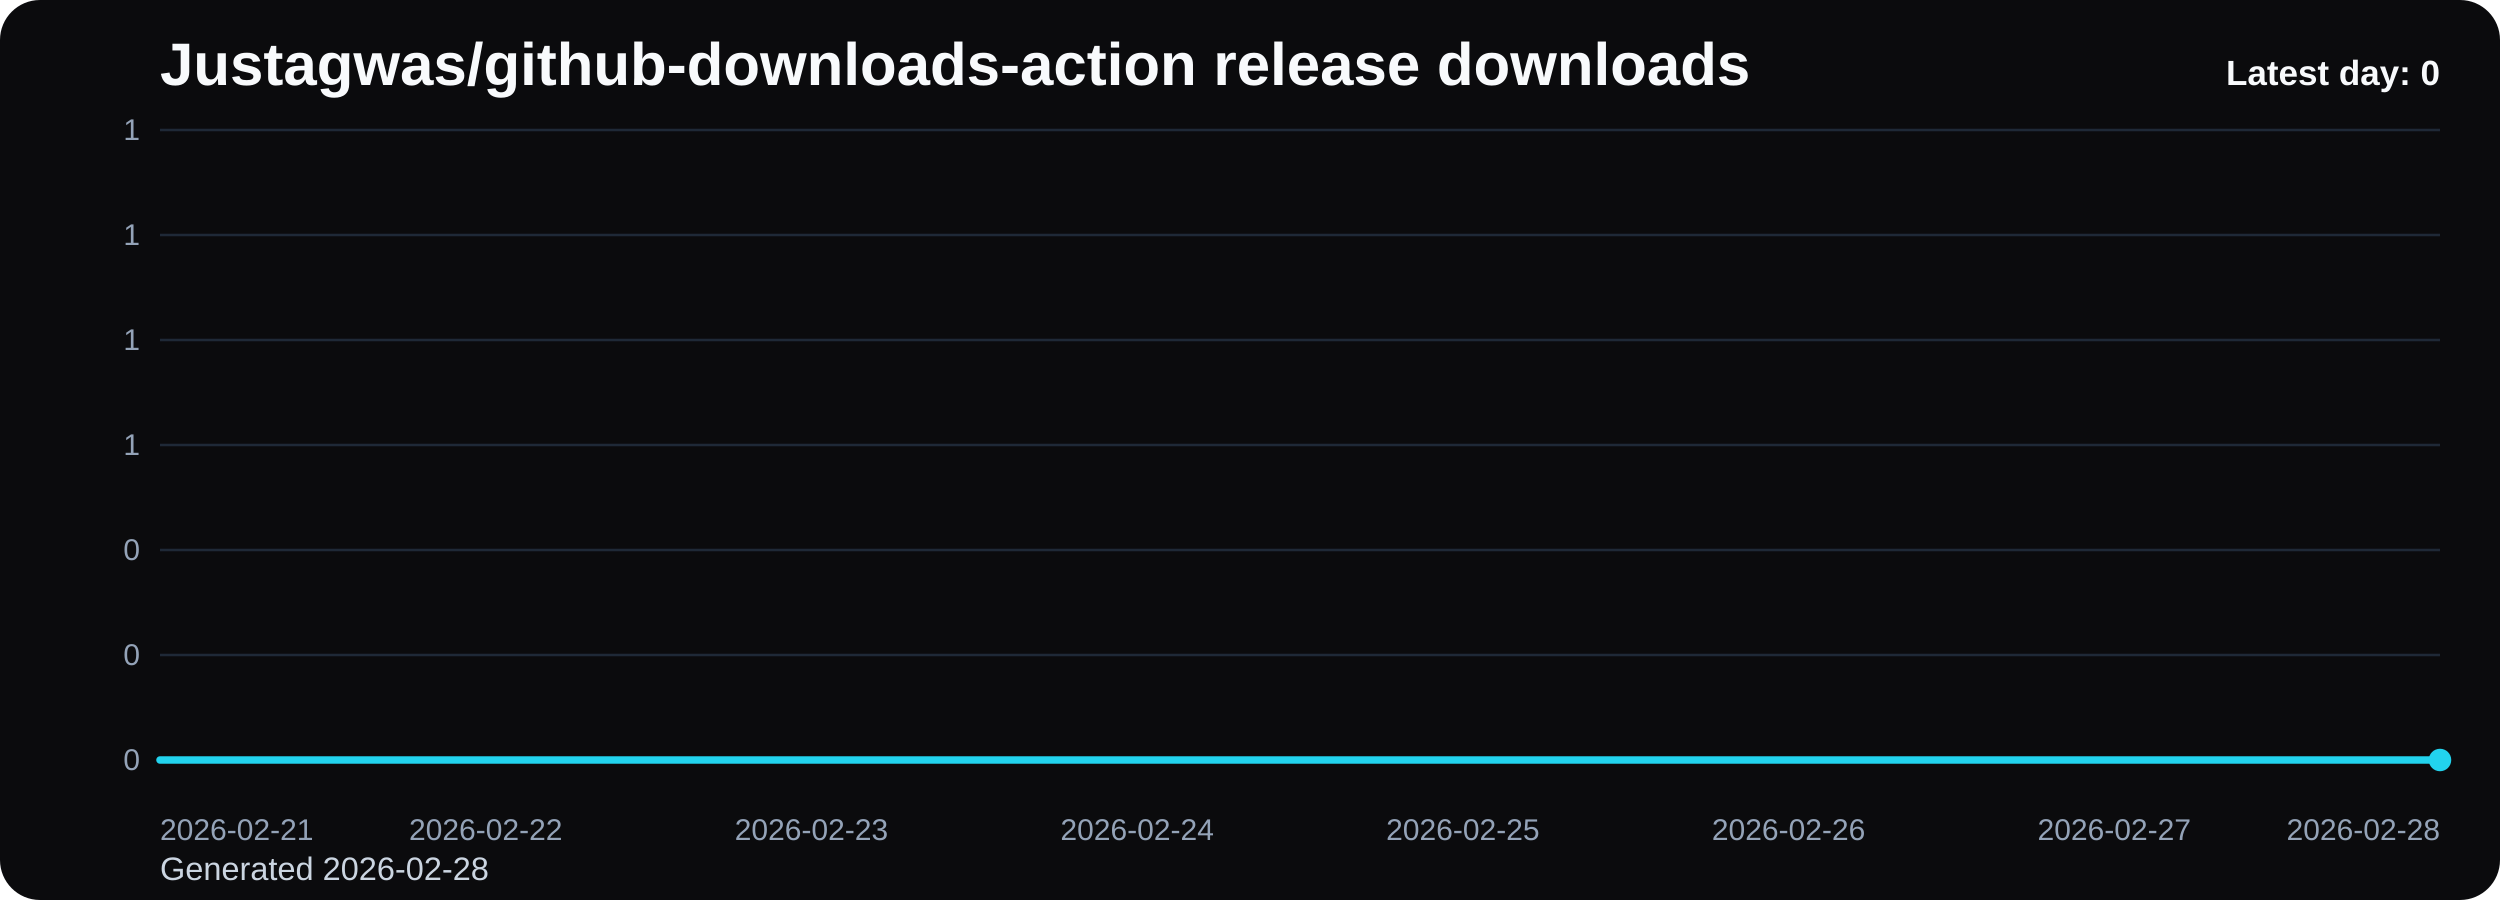
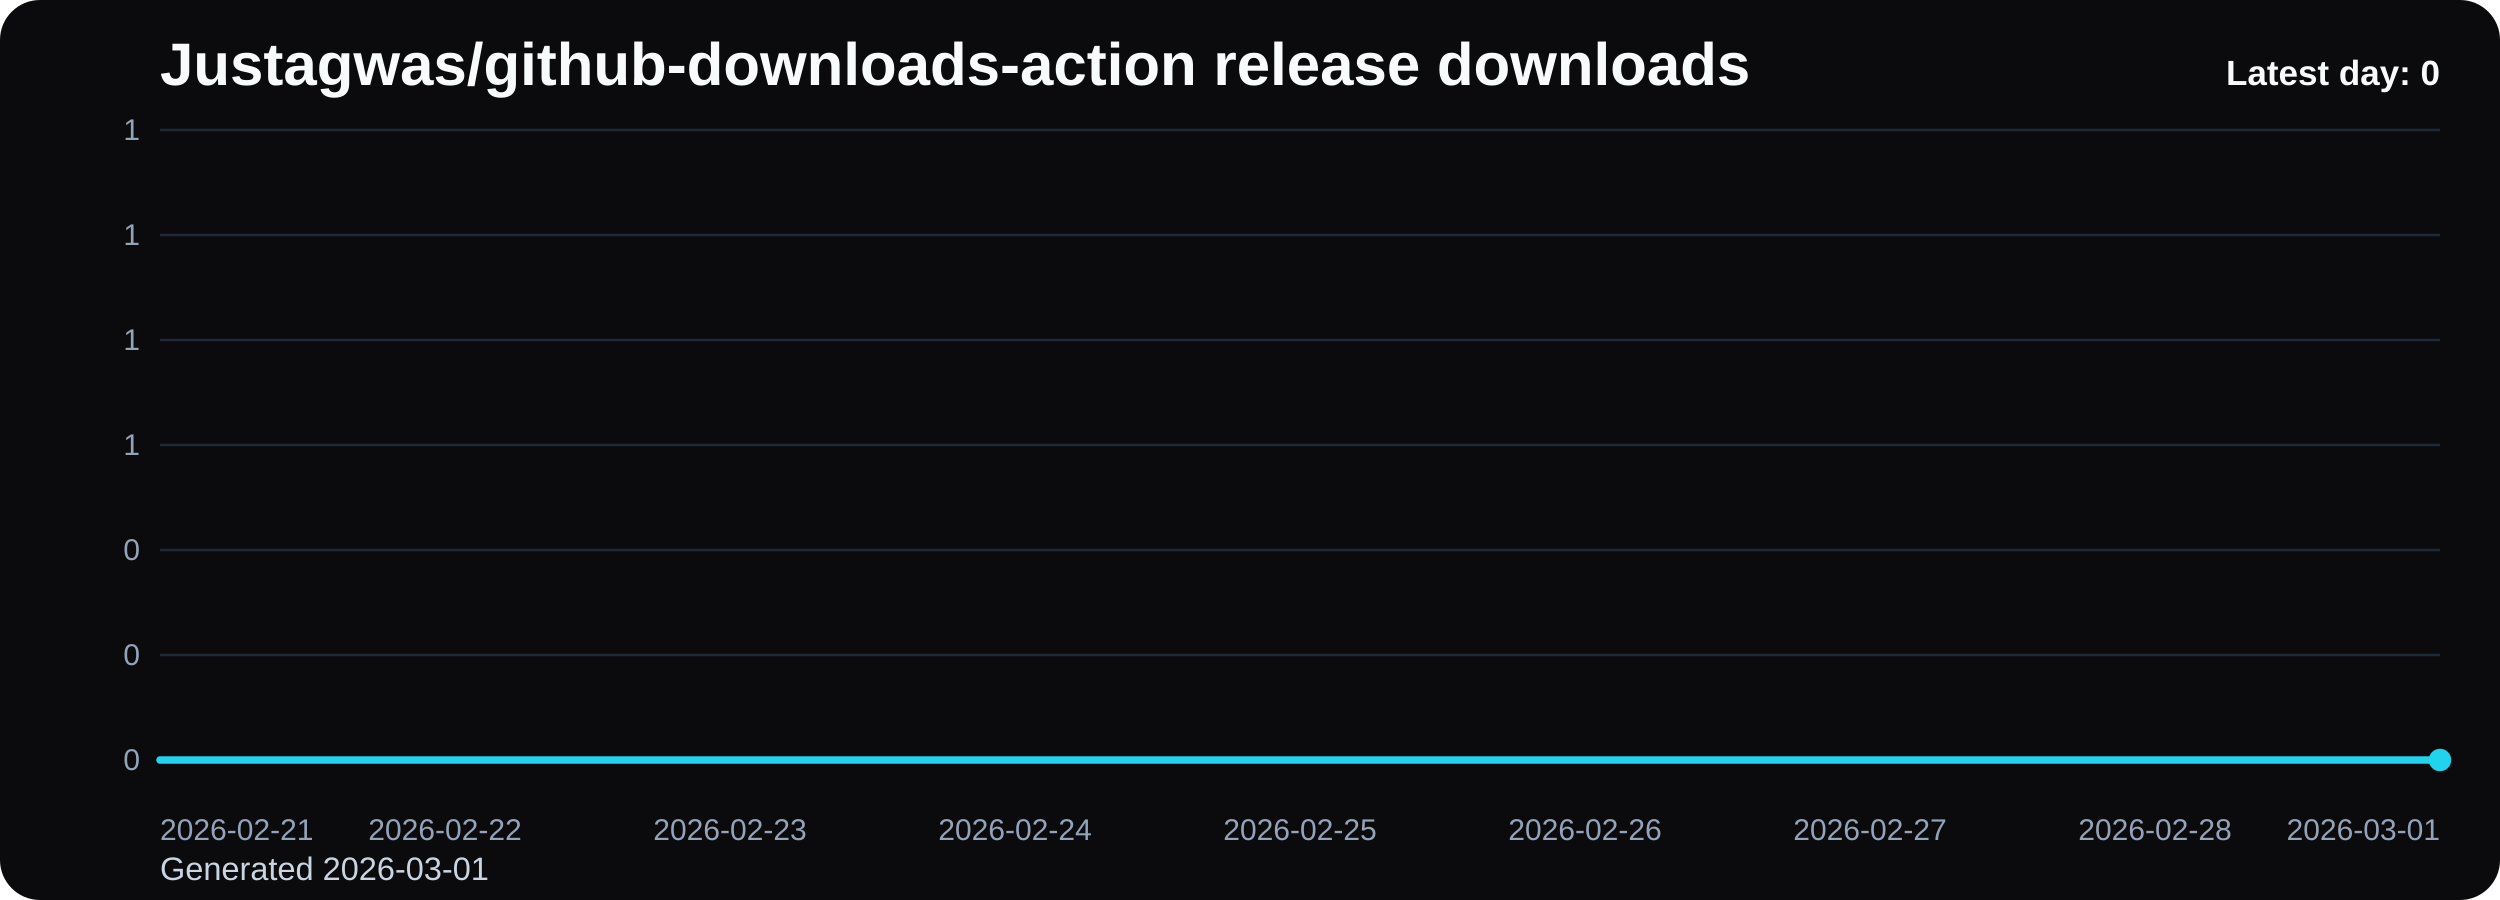
<svg xmlns="http://www.w3.org/2000/svg" viewBox="0 0 1000 360" role="img" aria-label="Justagwas/github-downloads-action release downloads chart">
  <defs>
    <linearGradient id="fill-daily-black" x1="0" y1="0" x2="0" y2="1">
      <stop offset="0%" stop-color="#22d3ee" stop-opacity="0.32" />
      <stop offset="100%" stop-color="#22d3ee" stop-opacity="0.05" />
    </linearGradient>
    <style>
      .bg { fill: #0b0b0d; }
      .title { font: 700 24px Arial, sans-serif; fill: #f8fafc; }
      .sub { font: 400 13px Arial, sans-serif; fill: #cbd5e1; }
      .grid { stroke: #1f2937; stroke-width: 1; }
      .axis { font: 400 12px Arial, sans-serif; fill: #94a3b8; }
      .line { fill: none; stroke: #22d3ee; stroke-width: 3; stroke-linecap: round; stroke-linejoin: round; }
      .dot { fill: #22d3ee; }
      .value { font: 600 11px Arial, sans-serif; fill: #cbd5e1; }
      .latest { font: 700 14px Arial, sans-serif; fill: #f8fafc; }
    </style>
  </defs>
  <rect class="bg" x="0" y="0" width="1000" height="360" rx="16" />
  <text class="title" x="64" y="34">Justagwas/github-downloads-action release downloads</text>
-   <text class="sub" x="64" y="352">Generated 2026-02-28</text>
+   <text class="sub" x="64" y="352">Generated 2026-03-01</text>
  <line x1="64" y1="52.00" x2="976" y2="52.00" class="grid" />
  <text x="56" y="56.00" text-anchor="end" class="axis">1</text>
  <line x1="64" y1="94.00" x2="976" y2="94.00" class="grid" />
  <text x="56" y="98.00" text-anchor="end" class="axis">1</text>
  <line x1="64" y1="136.00" x2="976" y2="136.00" class="grid" />
  <text x="56" y="140.00" text-anchor="end" class="axis">1</text>
  <line x1="64" y1="178.00" x2="976" y2="178.00" class="grid" />
  <text x="56" y="182.00" text-anchor="end" class="axis">1</text>
  <line x1="64" y1="220.00" x2="976" y2="220.00" class="grid" />
  <text x="56" y="224.00" text-anchor="end" class="axis">0</text>
  <line x1="64" y1="262.00" x2="976" y2="262.00" class="grid" />
  <text x="56" y="266.00" text-anchor="end" class="axis">0</text>
  <line x1="64" y1="304.00" x2="976" y2="304.00" class="grid" />
  <text x="56" y="308.00" text-anchor="end" class="axis">0</text>
-   <path d="M 64.00 304 L 64.00 304.00 L 194.29 304.00 L 324.57 304.00 L 454.86 304.00 L 585.14 304.00 L 715.43 304.00 L 845.71 304.00 L 976.00 304.00 L 976.00 304 Z" fill="url(#fill-daily-black)" />
-   <polyline class="line" points="64.00,304.00 194.29,304.00 324.57,304.00 454.86,304.00 585.14,304.00 715.43,304.00 845.71,304.00 976.00,304.00" />
+   <path d="M 64.00 304 L 64.00 304.00 L 178.00 304.00 L 292.00 304.00 L 406.00 304.00 L 520.00 304.00 L 634.00 304.00 L 748.00 304.00 L 862.00 304.00 L 976.00 304.00 L 976.00 304 Z" fill="url(#fill-daily-black)" />
+   <polyline class="line" points="64.00,304.00 178.00,304.00 292.00,304.00 406.00,304.00 520.00,304.00 634.00,304.00 748.00,304.00 862.00,304.00 976.00,304.00" />
  <circle class="dot" cx="976.00" cy="304.00" r="4.5" />
  <text class="axis" x="64.00" y="336" text-anchor="start">2026-02-21</text>
-   <text class="axis" x="194.29" y="336" text-anchor="middle">2026-02-22</text>
-   <text class="axis" x="324.57" y="336" text-anchor="middle">2026-02-23</text>
-   <text class="axis" x="454.86" y="336" text-anchor="middle">2026-02-24</text>
-   <text class="axis" x="585.14" y="336" text-anchor="middle">2026-02-25</text>
-   <text class="axis" x="715.43" y="336" text-anchor="middle">2026-02-26</text>
-   <text class="axis" x="845.71" y="336" text-anchor="middle">2026-02-27</text>
-   <text class="axis" x="976.00" y="336" text-anchor="end">2026-02-28</text>
+   <text class="axis" x="178.00" y="336" text-anchor="middle">2026-02-22</text>
+   <text class="axis" x="292.00" y="336" text-anchor="middle">2026-02-23</text>
+   <text class="axis" x="406.00" y="336" text-anchor="middle">2026-02-24</text>
+   <text class="axis" x="520.00" y="336" text-anchor="middle">2026-02-25</text>
+   <text class="axis" x="634.00" y="336" text-anchor="middle">2026-02-26</text>
+   <text class="axis" x="748.00" y="336" text-anchor="middle">2026-02-27</text>
+   <text class="axis" x="862.00" y="336" text-anchor="middle">2026-02-28</text>
+   <text class="axis" x="976.00" y="336" text-anchor="end">2026-03-01</text>
  <text class="latest" x="976" y="34" text-anchor="end">Latest day: 0</text>
</svg>
